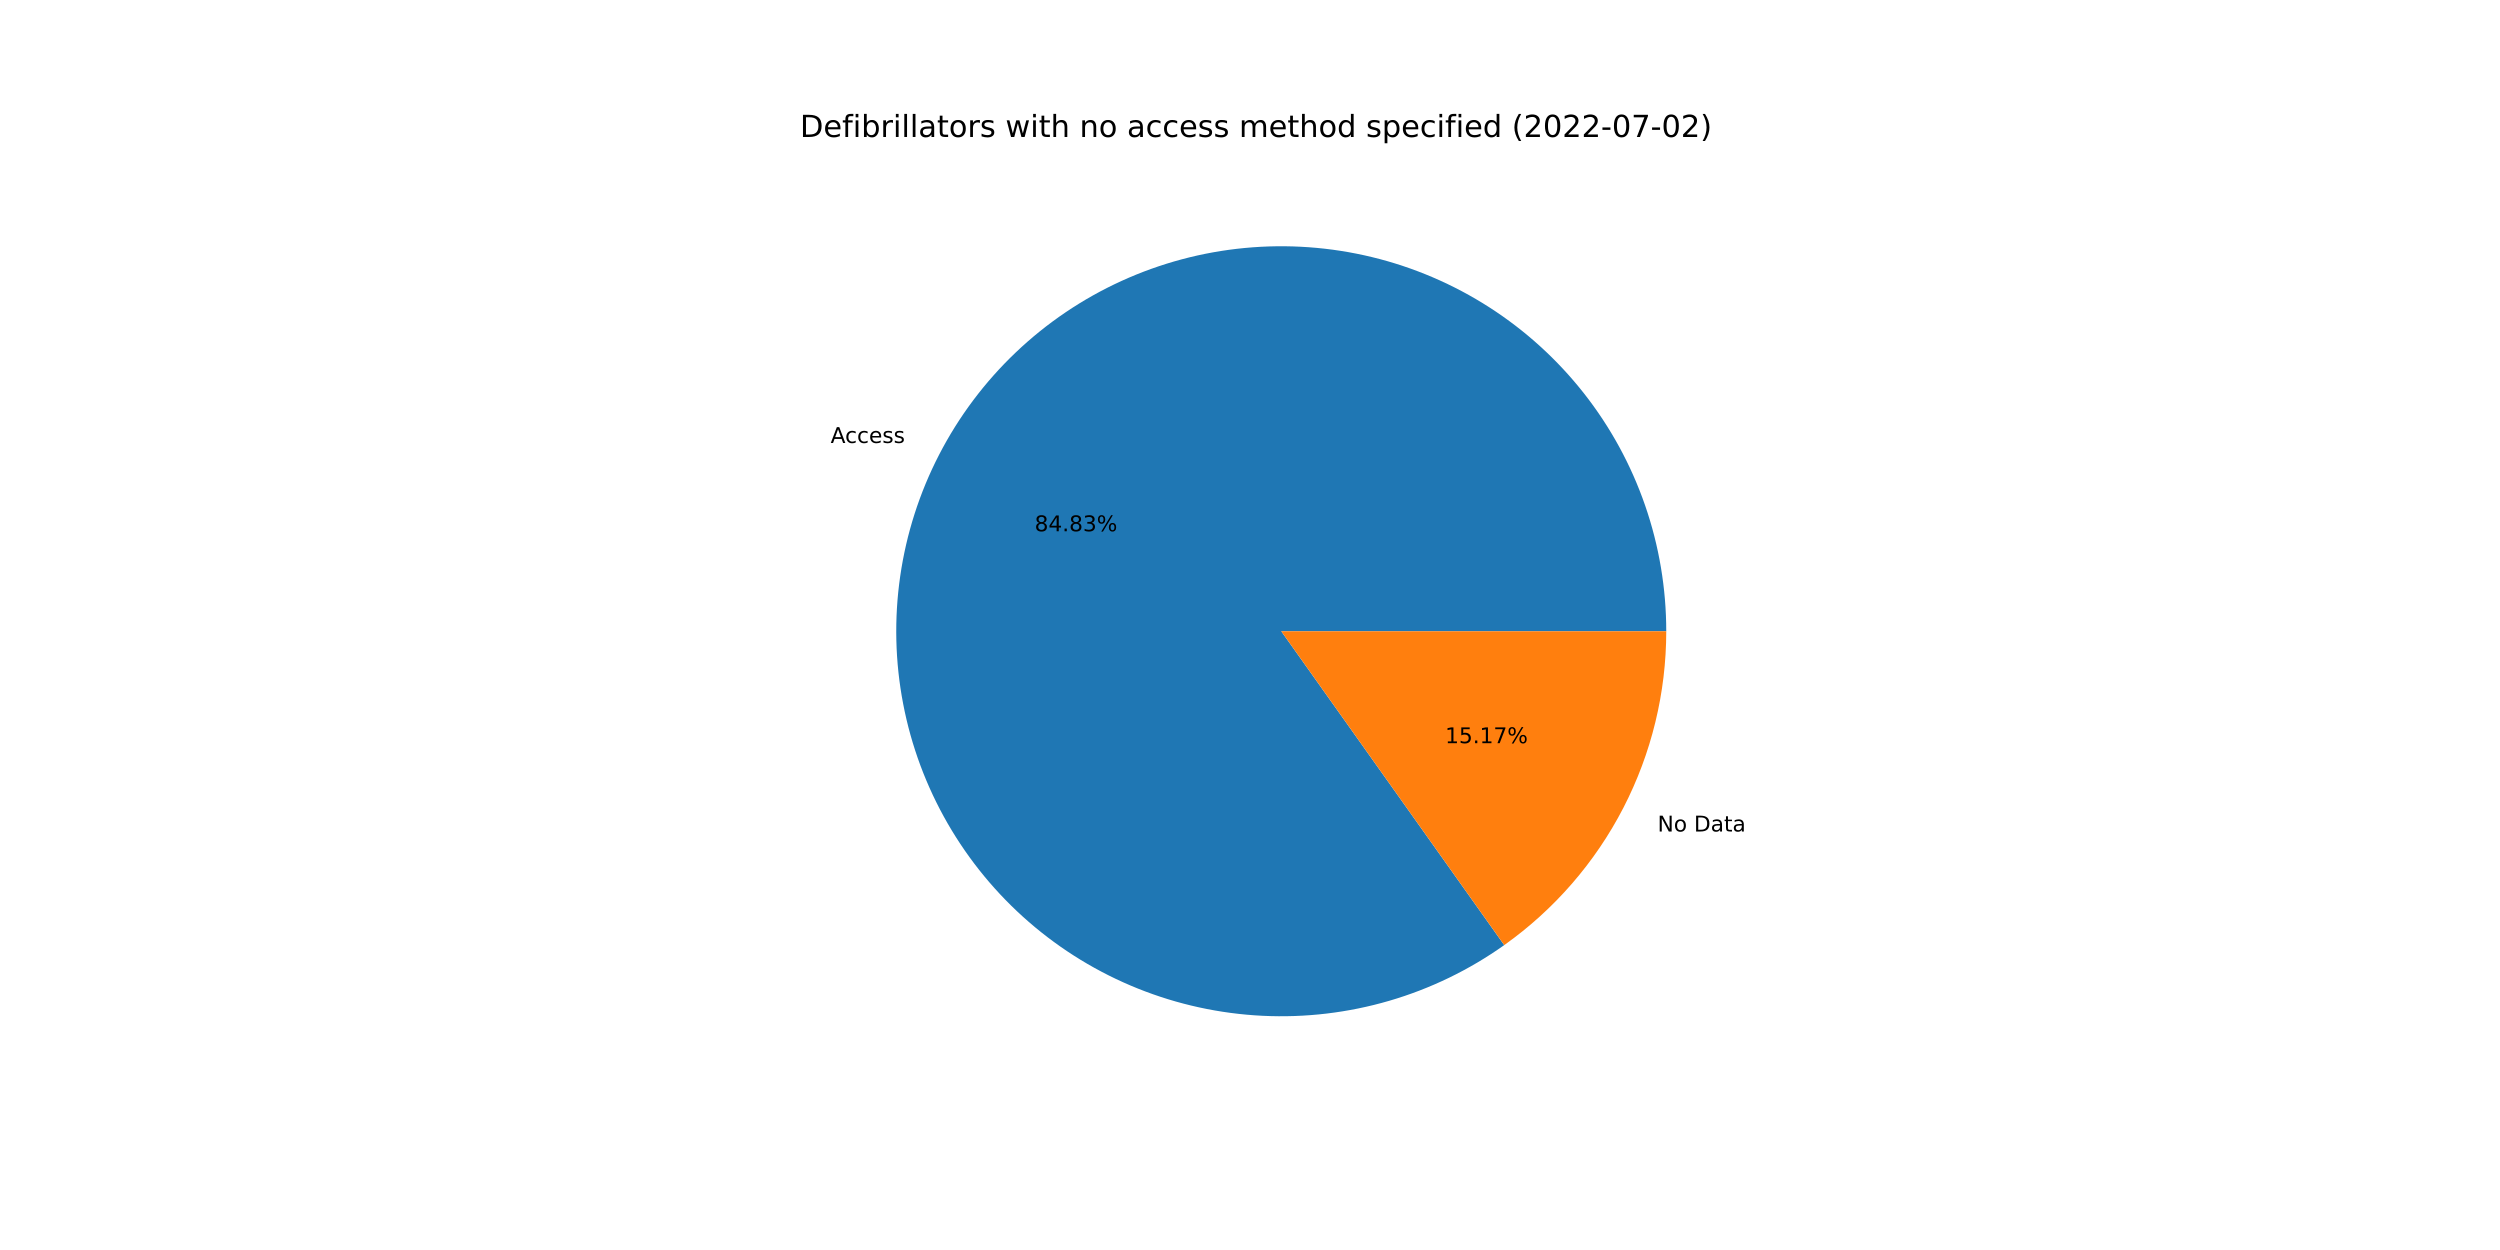
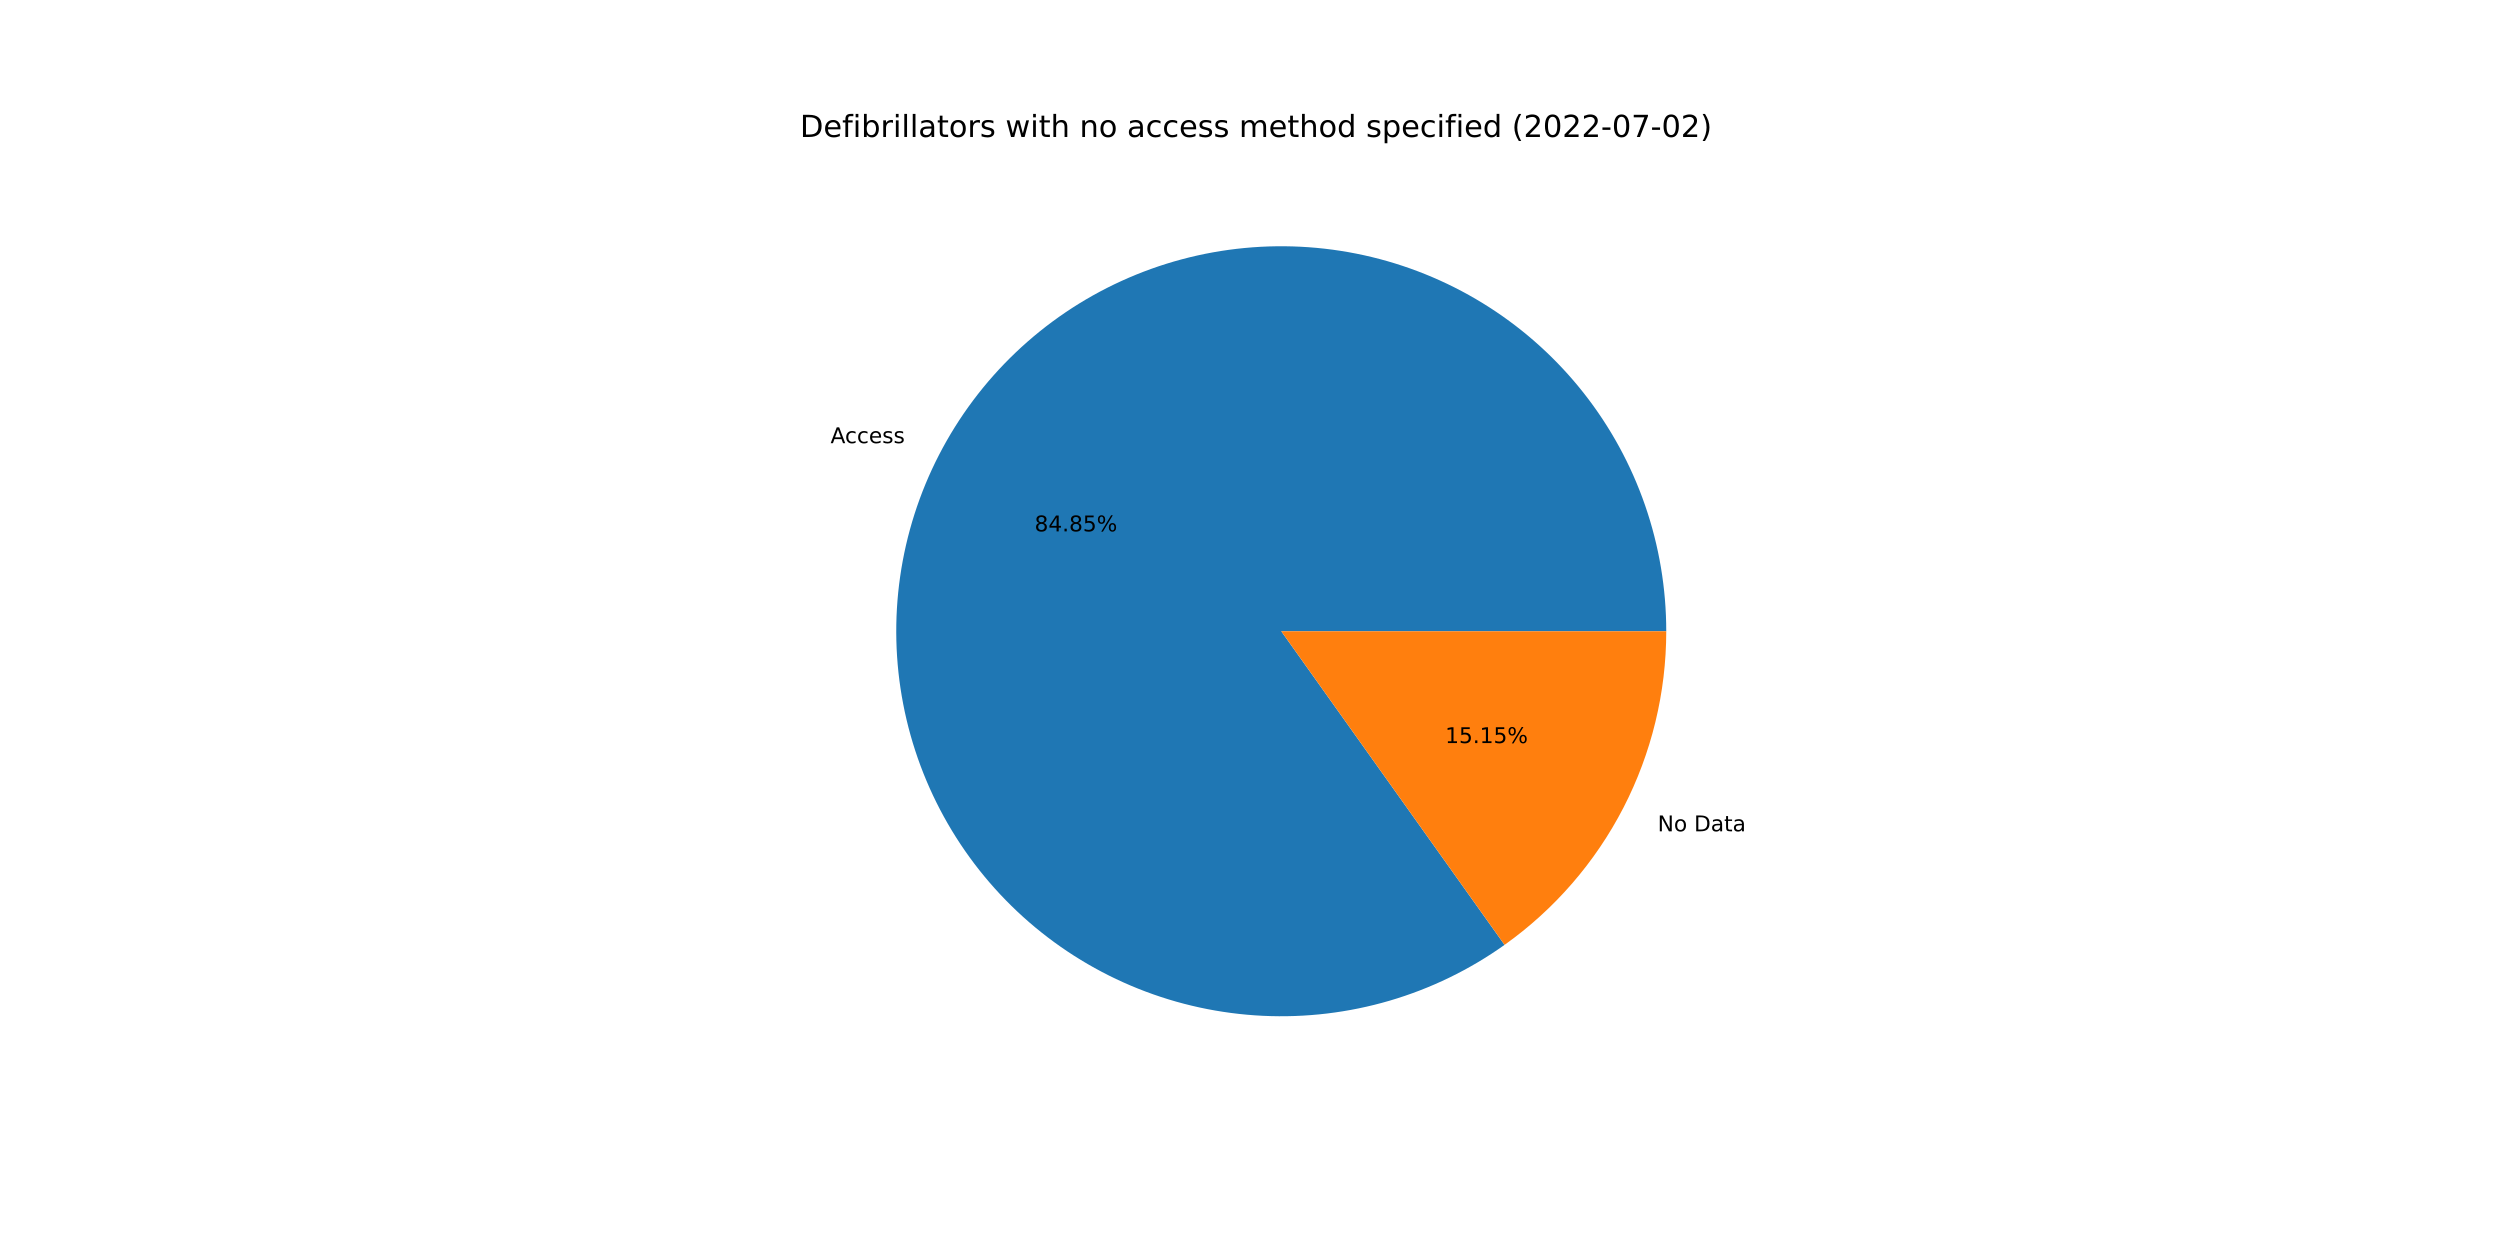
<svg xmlns="http://www.w3.org/2000/svg" xmlns:xlink="http://www.w3.org/1999/xlink" width="1152pt" height="576pt" viewBox="0 0 1152 576" version="1.1">
  <defs>
    <style type="text/css">*{stroke-linejoin: round; stroke-linecap: butt}</style>
  </defs>
  <g id="figure_1">
    <g id="patch_1">
      <path d="M 0 576  L 1152 576  L 1152 0  L 0 0  z " style="fill: #ffffff" />
    </g>
    <g id="axes_1">
      <g id="patch_2">
-         <path d="M 767.808 290.88  C 767.808 271.135 764.512 251.527 758.055 232.867  C 751.598 214.207 742.071 196.755 729.867 181.233  C 717.663 165.71 702.953 152.333 686.345 141.655  C 669.736 130.976 651.46 123.145 632.273 118.484  C 613.085 113.824 593.254 112.399 573.597 114.27  C 553.94 116.14 534.733 121.279 516.769 129.474  C 498.804 137.669 482.333 148.806 468.036 162.425  C 453.739 176.044 441.816 191.955 432.758 209.5  C 423.701 227.046 417.636 245.981 414.813 265.524  C 411.991 285.066 412.451 304.944 416.175 324.335  C 419.899 343.726 426.833 362.36 436.693 379.468  C 446.553 396.575 459.2 411.917 474.112 424.86  C 489.024 437.803 505.993 448.166 524.317 455.521  C 542.642 462.876 562.066 467.12 581.788 468.079  C 601.51 469.037 621.255 466.697 640.206 461.153  C 659.158 455.61 677.051 446.941 693.148 435.505  L 590.4 290.88  L 767.808 290.88  z " style="fill: #1f77b4" />
+         <path d="M 767.808 290.88  C 767.808 271.131 764.51 251.519 758.051 232.856  C 751.592 214.193 742.061 196.739 729.853 181.215  C 717.645 165.69 702.93 152.313 686.315 141.636  C 669.701 130.958 651.42 123.13 632.228 118.473  C 613.035 113.817 593.199 112.398 573.539 114.275  C 553.879 116.152 534.67 121.299 516.705 129.503  C 498.74 137.706 482.271 148.853 467.977 162.481  C 453.684 176.109 441.766 192.029 432.716 209.583  C 423.665 227.137 417.61 246.079 414.798 265.627  C 411.987 285.175 412.46 305.056 416.197 324.449  C 419.934 343.842 426.883 362.475 436.757 379.578  C 446.631 396.682 459.292 412.018 474.217 424.951  C 489.142 437.885 506.123 448.236 524.457 455.577  C 542.791 462.918 562.224 467.146 581.95 468.087  C 601.677 469.027 621.424 466.667 640.373 461.104  C 659.323 455.541 677.211 446.853 693.299 435.398  L 590.4 290.88  L 767.808 290.88  z " style="fill: #1f77b4" />
      </g>
      <g id="patch_3">
-         <path d="M 693.148 435.505  C 716.23 419.107 735.054 397.419 748.042 372.26  C 761.03 347.1 767.808 319.194 767.808 290.88  L 590.4 290.88  L 693.148 435.505  z " style="fill: #ff7f0e" />
+         <path d="M 693.299 435.398  C 716.338 418.993 735.124 397.315 748.084 372.177  C 761.045 347.039 767.808 319.162 767.808 290.88  L 590.4 290.88  L 693.299 435.398  z " style="fill: #ff7f0e" />
      </g>
      <g id="matplotlib.axis_1" />
      <g id="matplotlib.axis_2" />
      <g id="text_1">
-         <g transform="translate(382.7596 204.1217)scale(0.1 -0.1)">
+         <g transform="translate(382.7128 204.2125)scale(0.1 -0.1)">
          <defs>
            <path id="DejaVuSans-41" d="M 2188 4044  L 1331 1722  L 3047 1722  L 2188 4044  z M 1831 4666  L 2547 4666  L 4325 0  L 3669 0  L 3244 1197  L 1141 1197  L 716 0  L 50 0  L 1831 4666  z " transform="scale(0.015625)" />
            <path id="DejaVuSans-63" d="M 3122 3366  L 3122 2828  Q 2878 2963 2633 3030  Q 2388 3097 2138 3097  Q 1578 3097 1268 2742  Q 959 2388 959 1747  Q 959 1106 1268 751  Q 1578 397 2138 397  Q 2388 397 2633 464  Q 2878 531 3122 666  L 3122 134  Q 2881 22 2623 -34  Q 2366 -91 2075 -91  Q 1284 -91 818 406  Q 353 903 353 1747  Q 353 2603 823 3093  Q 1294 3584 2113 3584  Q 2378 3584 2631 3529  Q 2884 3475 3122 3366  z " transform="scale(0.015625)" />
            <path id="DejaVuSans-65" d="M 3597 1894  L 3597 1613  L 953 1613  Q 991 1019 1311 708  Q 1631 397 2203 397  Q 2534 397 2845 478  Q 3156 559 3463 722  L 3463 178  Q 3153 47 2828 -22  Q 2503 -91 2169 -91  Q 1331 -91 842 396  Q 353 884 353 1716  Q 353 2575 817 3079  Q 1281 3584 2069 3584  Q 2775 3584 3186 3129  Q 3597 2675 3597 1894  z M 3022 2063  Q 3016 2534 2758 2815  Q 2500 3097 2075 3097  Q 1594 3097 1305 2825  Q 1016 2553 972 2059  L 3022 2063  z " transform="scale(0.015625)" />
            <path id="DejaVuSans-73" d="M 2834 3397  L 2834 2853  Q 2591 2978 2328 3040  Q 2066 3103 1784 3103  Q 1356 3103 1142 2972  Q 928 2841 928 2578  Q 928 2378 1081 2264  Q 1234 2150 1697 2047  L 1894 2003  Q 2506 1872 2764 1633  Q 3022 1394 3022 966  Q 3022 478 2636 193  Q 2250 -91 1575 -91  Q 1294 -91 989 -36  Q 684 19 347 128  L 347 722  Q 666 556 975 473  Q 1284 391 1588 391  Q 1994 391 2212 530  Q 2431 669 2431 922  Q 2431 1156 2273 1281  Q 2116 1406 1581 1522  L 1381 1569  Q 847 1681 609 1914  Q 372 2147 372 2553  Q 372 3047 722 3315  Q 1072 3584 1716 3584  Q 2034 3584 2315 3537  Q 2597 3491 2834 3397  z " transform="scale(0.015625)" />
          </defs>
          <use xlink:href="#DejaVuSans-41" />
          <use xlink:href="#DejaVuSans-63" x="66.658" />
          <use xlink:href="#DejaVuSans-63" x="121.639" />
          <use xlink:href="#DejaVuSans-65" x="176.619" />
          <use xlink:href="#DejaVuSans-73" x="238.143" />
          <use xlink:href="#DejaVuSans-73" x="290.242" />
        </g>
      </g>
      <g id="text_2">
-         <g transform="translate(476.7501 244.8116)scale(0.1 -0.1)">
+         <g transform="translate(476.7245 244.8611)scale(0.1 -0.1)">
          <defs>
            <path id="DejaVuSans-38" d="M 2034 2216  Q 1584 2216 1326 1975  Q 1069 1734 1069 1313  Q 1069 891 1326 650  Q 1584 409 2034 409  Q 2484 409 2743 651  Q 3003 894 3003 1313  Q 3003 1734 2745 1975  Q 2488 2216 2034 2216  z M 1403 2484  Q 997 2584 770 2862  Q 544 3141 544 3541  Q 544 4100 942 4425  Q 1341 4750 2034 4750  Q 2731 4750 3128 4425  Q 3525 4100 3525 3541  Q 3525 3141 3298 2862  Q 3072 2584 2669 2484  Q 3125 2378 3379 2068  Q 3634 1759 3634 1313  Q 3634 634 3220 271  Q 2806 -91 2034 -91  Q 1263 -91 848 271  Q 434 634 434 1313  Q 434 1759 690 2068  Q 947 2378 1403 2484  z M 1172 3481  Q 1172 3119 1398 2916  Q 1625 2713 2034 2713  Q 2441 2713 2670 2916  Q 2900 3119 2900 3481  Q 2900 3844 2670 4047  Q 2441 4250 2034 4250  Q 1625 4250 1398 4047  Q 1172 3844 1172 3481  z " transform="scale(0.015625)" />
            <path id="DejaVuSans-34" d="M 2419 4116  L 825 1625  L 2419 1625  L 2419 4116  z M 2253 4666  L 3047 4666  L 3047 1625  L 3713 1625  L 3713 1100  L 3047 1100  L 3047 0  L 2419 0  L 2419 1100  L 313 1100  L 313 1709  L 2253 4666  z " transform="scale(0.015625)" />
            <path id="DejaVuSans-2e" d="M 684 794  L 1344 794  L 1344 0  L 684 0  L 684 794  z " transform="scale(0.015625)" />
-             <path id="DejaVuSans-33" d="M 2597 2516  Q 3050 2419 3304 2112  Q 3559 1806 3559 1356  Q 3559 666 3084 287  Q 2609 -91 1734 -91  Q 1441 -91 1130 -33  Q 819 25 488 141  L 488 750  Q 750 597 1062 519  Q 1375 441 1716 441  Q 2309 441 2620 675  Q 2931 909 2931 1356  Q 2931 1769 2642 2001  Q 2353 2234 1838 2234  L 1294 2234  L 1294 2753  L 1863 2753  Q 2328 2753 2575 2939  Q 2822 3125 2822 3475  Q 2822 3834 2567 4026  Q 2313 4219 1838 4219  Q 1578 4219 1281 4162  Q 984 4106 628 3988  L 628 4550  Q 988 4650 1302 4700  Q 1616 4750 1894 4750  Q 2613 4750 3031 4423  Q 3450 4097 3450 3541  Q 3450 3153 3228 2886  Q 3006 2619 2597 2516  z " transform="scale(0.015625)" />
+             <path id="DejaVuSans-35" d="M 691 4666  L 3169 4666  L 3169 4134  L 1269 4134  L 1269 2991  Q 1406 3038 1543 3061  Q 1681 3084 1819 3084  Q 2600 3084 3056 2656  Q 3513 2228 3513 1497  Q 3513 744 3044 326  Q 2575 -91 1722 -91  Q 1428 -91 1123 -41  Q 819 9 494 109  L 494 744  Q 775 591 1075 516  Q 1375 441 1709 441  Q 2250 441 2565 725  Q 2881 1009 2881 1497  Q 2881 1984 2565 2268  Q 2250 2553 1709 2553  Q 1456 2553 1204 2497  Q 953 2441 691 2322  L 691 4666  z " transform="scale(0.015625)" />
            <path id="DejaVuSans-25" d="M 4653 2053  Q 4381 2053 4226 1822  Q 4072 1591 4072 1178  Q 4072 772 4226 539  Q 4381 306 4653 306  Q 4919 306 5073 539  Q 5228 772 5228 1178  Q 5228 1588 5073 1820  Q 4919 2053 4653 2053  z M 4653 2450  Q 5147 2450 5437 2106  Q 5728 1763 5728 1178  Q 5728 594 5436 251  Q 5144 -91 4653 -91  Q 4153 -91 3862 251  Q 3572 594 3572 1178  Q 3572 1766 3864 2108  Q 4156 2450 4653 2450  z M 1428 4353  Q 1159 4353 1004 4120  Q 850 3888 850 3481  Q 850 3069 1003 2837  Q 1156 2606 1428 2606  Q 1700 2606 1854 2837  Q 2009 3069 2009 3481  Q 2009 3884 1853 4118  Q 1697 4353 1428 4353  z M 4250 4750  L 4750 4750  L 1831 -91  L 1331 -91  L 4250 4750  z M 1428 4750  Q 1922 4750 2215 4408  Q 2509 4066 2509 3481  Q 2509 2891 2217 2550  Q 1925 2209 1428 2209  Q 931 2209 642 2551  Q 353 2894 353 3481  Q 353 4063 643 4406  Q 934 4750 1428 4750  z " transform="scale(0.015625)" />
          </defs>
          <use xlink:href="#DejaVuSans-38" />
          <use xlink:href="#DejaVuSans-34" x="63.623" />
          <use xlink:href="#DejaVuSans-2e" x="127.246" />
          <use xlink:href="#DejaVuSans-38" x="159.033" />
-           <use xlink:href="#DejaVuSans-33" x="222.656" />
+           <use xlink:href="#DejaVuSans-35" x="222.656" />
          <use xlink:href="#DejaVuSans-25" x="286.279" />
        </g>
      </g>
      <g id="text_3">
-         <g transform="translate(763.806 383.157)scale(0.1 -0.1)">
+         <g transform="translate(763.8528 383.0663)scale(0.1 -0.1)">
          <defs>
            <path id="DejaVuSans-4e" d="M 628 4666  L 1478 4666  L 3547 763  L 3547 4666  L 4159 4666  L 4159 0  L 3309 0  L 1241 3903  L 1241 0  L 628 0  L 628 4666  z " transform="scale(0.015625)" />
            <path id="DejaVuSans-6f" d="M 1959 3097  Q 1497 3097 1228 2736  Q 959 2375 959 1747  Q 959 1119 1226 758  Q 1494 397 1959 397  Q 2419 397 2687 759  Q 2956 1122 2956 1747  Q 2956 2369 2687 2733  Q 2419 3097 1959 3097  z M 1959 3584  Q 2709 3584 3137 3096  Q 3566 2609 3566 1747  Q 3566 888 3137 398  Q 2709 -91 1959 -91  Q 1206 -91 779 398  Q 353 888 353 1747  Q 353 2609 779 3096  Q 1206 3584 1959 3584  z " transform="scale(0.015625)" />
            <path id="DejaVuSans-20" transform="scale(0.015625)" />
            <path id="DejaVuSans-44" d="M 1259 4147  L 1259 519  L 2022 519  Q 2988 519 3436 956  Q 3884 1394 3884 2338  Q 3884 3275 3436 3711  Q 2988 4147 2022 4147  L 1259 4147  z M 628 4666  L 1925 4666  Q 3281 4666 3915 4102  Q 4550 3538 4550 2338  Q 4550 1131 3912 565  Q 3275 0 1925 0  L 628 0  L 628 4666  z " transform="scale(0.015625)" />
            <path id="DejaVuSans-61" d="M 2194 1759  Q 1497 1759 1228 1600  Q 959 1441 959 1056  Q 959 750 1161 570  Q 1363 391 1709 391  Q 2188 391 2477 730  Q 2766 1069 2766 1631  L 2766 1759  L 2194 1759  z M 3341 1997  L 3341 0  L 2766 0  L 2766 531  Q 2569 213 2275 61  Q 1981 -91 1556 -91  Q 1019 -91 701 211  Q 384 513 384 1019  Q 384 1609 779 1909  Q 1175 2209 1959 2209  L 2766 2209  L 2766 2266  Q 2766 2663 2505 2880  Q 2244 3097 1772 3097  Q 1472 3097 1187 3025  Q 903 2953 641 2809  L 641 3341  Q 956 3463 1253 3523  Q 1550 3584 1831 3584  Q 2591 3584 2966 3190  Q 3341 2797 3341 1997  z " transform="scale(0.015625)" />
            <path id="DejaVuSans-74" d="M 1172 4494  L 1172 3500  L 2356 3500  L 2356 3053  L 1172 3053  L 1172 1153  Q 1172 725 1289 603  Q 1406 481 1766 481  L 2356 481  L 2356 0  L 1766 0  Q 1100 0 847 248  Q 594 497 594 1153  L 594 3053  L 172 3053  L 172 3500  L 594 3500  L 594 4494  L 1172 4494  z " transform="scale(0.015625)" />
          </defs>
          <use xlink:href="#DejaVuSans-4e" />
          <use xlink:href="#DejaVuSans-6f" x="74.805" />
          <use xlink:href="#DejaVuSans-20" x="135.986" />
          <use xlink:href="#DejaVuSans-44" x="167.773" />
          <use xlink:href="#DejaVuSans-61" x="244.775" />
          <use xlink:href="#DejaVuSans-74" x="306.055" />
          <use xlink:href="#DejaVuSans-61" x="345.264" />
        </g>
      </g>
      <g id="text_4">
-         <g transform="translate(665.9203 342.4672)scale(0.1 -0.1)">
+         <g transform="translate(665.9458 342.4177)scale(0.1 -0.1)">
          <defs>
            <path id="DejaVuSans-31" d="M 794 531  L 1825 531  L 1825 4091  L 703 3866  L 703 4441  L 1819 4666  L 2450 4666  L 2450 531  L 3481 531  L 3481 0  L 794 0  L 794 531  z " transform="scale(0.015625)" />
-             <path id="DejaVuSans-35" d="M 691 4666  L 3169 4666  L 3169 4134  L 1269 4134  L 1269 2991  Q 1406 3038 1543 3061  Q 1681 3084 1819 3084  Q 2600 3084 3056 2656  Q 3513 2228 3513 1497  Q 3513 744 3044 326  Q 2575 -91 1722 -91  Q 1428 -91 1123 -41  Q 819 9 494 109  L 494 744  Q 775 591 1075 516  Q 1375 441 1709 441  Q 2250 441 2565 725  Q 2881 1009 2881 1497  Q 2881 1984 2565 2268  Q 2250 2553 1709 2553  Q 1456 2553 1204 2497  Q 953 2441 691 2322  L 691 4666  z " transform="scale(0.015625)" />
-             <path id="DejaVuSans-37" d="M 525 4666  L 3525 4666  L 3525 4397  L 1831 0  L 1172 0  L 2766 4134  L 525 4134  L 525 4666  z " transform="scale(0.015625)" />
          </defs>
          <use xlink:href="#DejaVuSans-31" />
          <use xlink:href="#DejaVuSans-35" x="63.623" />
          <use xlink:href="#DejaVuSans-2e" x="127.246" />
          <use xlink:href="#DejaVuSans-31" x="159.033" />
-           <use xlink:href="#DejaVuSans-37" x="222.656" />
+           <use xlink:href="#DejaVuSans-35" x="222.656" />
          <use xlink:href="#DejaVuSans-25" x="286.279" />
        </g>
      </g>
      <g id="text_5">
        <g transform="translate(368.64 63.12)scale(0.14 -0.14)">
          <defs>
            <path id="DejaVuSans-66" d="M 2375 4863  L 2375 4384  L 1825 4384  Q 1516 4384 1395 4259  Q 1275 4134 1275 3809  L 1275 3500  L 2222 3500  L 2222 3053  L 1275 3053  L 1275 0  L 697 0  L 697 3053  L 147 3053  L 147 3500  L 697 3500  L 697 3744  Q 697 4328 969 4595  Q 1241 4863 1831 4863  L 2375 4863  z " transform="scale(0.015625)" />
            <path id="DejaVuSans-69" d="M 603 3500  L 1178 3500  L 1178 0  L 603 0  L 603 3500  z M 603 4863  L 1178 4863  L 1178 4134  L 603 4134  L 603 4863  z " transform="scale(0.015625)" />
            <path id="DejaVuSans-62" d="M 3116 1747  Q 3116 2381 2855 2742  Q 2594 3103 2138 3103  Q 1681 3103 1420 2742  Q 1159 2381 1159 1747  Q 1159 1113 1420 752  Q 1681 391 2138 391  Q 2594 391 2855 752  Q 3116 1113 3116 1747  z M 1159 2969  Q 1341 3281 1617 3432  Q 1894 3584 2278 3584  Q 2916 3584 3314 3078  Q 3713 2572 3713 1747  Q 3713 922 3314 415  Q 2916 -91 2278 -91  Q 1894 -91 1617 61  Q 1341 213 1159 525  L 1159 0  L 581 0  L 581 4863  L 1159 4863  L 1159 2969  z " transform="scale(0.015625)" />
            <path id="DejaVuSans-72" d="M 2631 2963  Q 2534 3019 2420 3045  Q 2306 3072 2169 3072  Q 1681 3072 1420 2755  Q 1159 2438 1159 1844  L 1159 0  L 581 0  L 581 3500  L 1159 3500  L 1159 2956  Q 1341 3275 1631 3429  Q 1922 3584 2338 3584  Q 2397 3584 2469 3576  Q 2541 3569 2628 3553  L 2631 2963  z " transform="scale(0.015625)" />
            <path id="DejaVuSans-6c" d="M 603 4863  L 1178 4863  L 1178 0  L 603 0  L 603 4863  z " transform="scale(0.015625)" />
            <path id="DejaVuSans-77" d="M 269 3500  L 844 3500  L 1563 769  L 2278 3500  L 2956 3500  L 3675 769  L 4391 3500  L 4966 3500  L 4050 0  L 3372 0  L 2619 2869  L 1863 0  L 1184 0  L 269 3500  z " transform="scale(0.015625)" />
            <path id="DejaVuSans-68" d="M 3513 2113  L 3513 0  L 2938 0  L 2938 2094  Q 2938 2591 2744 2837  Q 2550 3084 2163 3084  Q 1697 3084 1428 2787  Q 1159 2491 1159 1978  L 1159 0  L 581 0  L 581 4863  L 1159 4863  L 1159 2956  Q 1366 3272 1645 3428  Q 1925 3584 2291 3584  Q 2894 3584 3203 3211  Q 3513 2838 3513 2113  z " transform="scale(0.015625)" />
            <path id="DejaVuSans-6e" d="M 3513 2113  L 3513 0  L 2938 0  L 2938 2094  Q 2938 2591 2744 2837  Q 2550 3084 2163 3084  Q 1697 3084 1428 2787  Q 1159 2491 1159 1978  L 1159 0  L 581 0  L 581 3500  L 1159 3500  L 1159 2956  Q 1366 3272 1645 3428  Q 1925 3584 2291 3584  Q 2894 3584 3203 3211  Q 3513 2838 3513 2113  z " transform="scale(0.015625)" />
            <path id="DejaVuSans-6d" d="M 3328 2828  Q 3544 3216 3844 3400  Q 4144 3584 4550 3584  Q 5097 3584 5394 3201  Q 5691 2819 5691 2113  L 5691 0  L 5113 0  L 5113 2094  Q 5113 2597 4934 2840  Q 4756 3084 4391 3084  Q 3944 3084 3684 2787  Q 3425 2491 3425 1978  L 3425 0  L 2847 0  L 2847 2094  Q 2847 2600 2669 2842  Q 2491 3084 2119 3084  Q 1678 3084 1418 2786  Q 1159 2488 1159 1978  L 1159 0  L 581 0  L 581 3500  L 1159 3500  L 1159 2956  Q 1356 3278 1631 3431  Q 1906 3584 2284 3584  Q 2666 3584 2933 3390  Q 3200 3197 3328 2828  z " transform="scale(0.015625)" />
            <path id="DejaVuSans-64" d="M 2906 2969  L 2906 4863  L 3481 4863  L 3481 0  L 2906 0  L 2906 525  Q 2725 213 2448 61  Q 2172 -91 1784 -91  Q 1150 -91 751 415  Q 353 922 353 1747  Q 353 2572 751 3078  Q 1150 3584 1784 3584  Q 2172 3584 2448 3432  Q 2725 3281 2906 2969  z M 947 1747  Q 947 1113 1208 752  Q 1469 391 1925 391  Q 2381 391 2643 752  Q 2906 1113 2906 1747  Q 2906 2381 2643 2742  Q 2381 3103 1925 3103  Q 1469 3103 1208 2742  Q 947 2381 947 1747  z " transform="scale(0.015625)" />
            <path id="DejaVuSans-70" d="M 1159 525  L 1159 -1331  L 581 -1331  L 581 3500  L 1159 3500  L 1159 2969  Q 1341 3281 1617 3432  Q 1894 3584 2278 3584  Q 2916 3584 3314 3078  Q 3713 2572 3713 1747  Q 3713 922 3314 415  Q 2916 -91 2278 -91  Q 1894 -91 1617 61  Q 1341 213 1159 525  z M 3116 1747  Q 3116 2381 2855 2742  Q 2594 3103 2138 3103  Q 1681 3103 1420 2742  Q 1159 2381 1159 1747  Q 1159 1113 1420 752  Q 1681 391 2138 391  Q 2594 391 2855 752  Q 3116 1113 3116 1747  z " transform="scale(0.015625)" />
            <path id="DejaVuSans-28" d="M 1984 4856  Q 1566 4138 1362 3434  Q 1159 2731 1159 2009  Q 1159 1288 1364 580  Q 1569 -128 1984 -844  L 1484 -844  Q 1016 -109 783 600  Q 550 1309 550 2009  Q 550 2706 781 3412  Q 1013 4119 1484 4856  L 1984 4856  z " transform="scale(0.015625)" />
            <path id="DejaVuSans-32" d="M 1228 531  L 3431 531  L 3431 0  L 469 0  L 469 531  Q 828 903 1448 1529  Q 2069 2156 2228 2338  Q 2531 2678 2651 2914  Q 2772 3150 2772 3378  Q 2772 3750 2511 3984  Q 2250 4219 1831 4219  Q 1534 4219 1204 4116  Q 875 4013 500 3803  L 500 4441  Q 881 4594 1212 4672  Q 1544 4750 1819 4750  Q 2544 4750 2975 4387  Q 3406 4025 3406 3419  Q 3406 3131 3298 2873  Q 3191 2616 2906 2266  Q 2828 2175 2409 1742  Q 1991 1309 1228 531  z " transform="scale(0.015625)" />
            <path id="DejaVuSans-30" d="M 2034 4250  Q 1547 4250 1301 3770  Q 1056 3291 1056 2328  Q 1056 1369 1301 889  Q 1547 409 2034 409  Q 2525 409 2770 889  Q 3016 1369 3016 2328  Q 3016 3291 2770 3770  Q 2525 4250 2034 4250  z M 2034 4750  Q 2819 4750 3233 4129  Q 3647 3509 3647 2328  Q 3647 1150 3233 529  Q 2819 -91 2034 -91  Q 1250 -91 836 529  Q 422 1150 422 2328  Q 422 3509 836 4129  Q 1250 4750 2034 4750  z " transform="scale(0.015625)" />
            <path id="DejaVuSans-2d" d="M 313 2009  L 1997 2009  L 1997 1497  L 313 1497  L 313 2009  z " transform="scale(0.015625)" />
+             <path id="DejaVuSans-37" d="M 525 4666  L 3525 4666  L 3525 4397  L 1831 0  L 1172 0  L 2766 4134  L 525 4134  L 525 4666  z " transform="scale(0.015625)" />
            <path id="DejaVuSans-29" d="M 513 4856  L 1013 4856  Q 1481 4119 1714 3412  Q 1947 2706 1947 2009  Q 1947 1309 1714 600  Q 1481 -109 1013 -844  L 513 -844  Q 928 -128 1133 580  Q 1338 1288 1338 2009  Q 1338 2731 1133 3434  Q 928 4138 513 4856  z " transform="scale(0.015625)" />
          </defs>
          <use xlink:href="#DejaVuSans-44" />
          <use xlink:href="#DejaVuSans-65" x="77.002" />
          <use xlink:href="#DejaVuSans-66" x="138.525" />
          <use xlink:href="#DejaVuSans-69" x="173.73" />
          <use xlink:href="#DejaVuSans-62" x="201.514" />
          <use xlink:href="#DejaVuSans-72" x="264.99" />
          <use xlink:href="#DejaVuSans-69" x="306.104" />
          <use xlink:href="#DejaVuSans-6c" x="333.887" />
          <use xlink:href="#DejaVuSans-6c" x="361.67" />
          <use xlink:href="#DejaVuSans-61" x="389.453" />
          <use xlink:href="#DejaVuSans-74" x="450.732" />
          <use xlink:href="#DejaVuSans-6f" x="489.941" />
          <use xlink:href="#DejaVuSans-72" x="551.123" />
          <use xlink:href="#DejaVuSans-73" x="592.236" />
          <use xlink:href="#DejaVuSans-20" x="644.336" />
          <use xlink:href="#DejaVuSans-77" x="676.123" />
          <use xlink:href="#DejaVuSans-69" x="757.91" />
          <use xlink:href="#DejaVuSans-74" x="785.693" />
          <use xlink:href="#DejaVuSans-68" x="824.902" />
          <use xlink:href="#DejaVuSans-20" x="888.281" />
          <use xlink:href="#DejaVuSans-6e" x="920.068" />
          <use xlink:href="#DejaVuSans-6f" x="983.447" />
          <use xlink:href="#DejaVuSans-20" x="1044.629" />
          <use xlink:href="#DejaVuSans-61" x="1076.416" />
          <use xlink:href="#DejaVuSans-63" x="1137.695" />
          <use xlink:href="#DejaVuSans-63" x="1192.676" />
          <use xlink:href="#DejaVuSans-65" x="1247.656" />
          <use xlink:href="#DejaVuSans-73" x="1309.18" />
          <use xlink:href="#DejaVuSans-73" x="1361.279" />
          <use xlink:href="#DejaVuSans-20" x="1413.379" />
          <use xlink:href="#DejaVuSans-6d" x="1445.166" />
          <use xlink:href="#DejaVuSans-65" x="1542.578" />
          <use xlink:href="#DejaVuSans-74" x="1604.102" />
          <use xlink:href="#DejaVuSans-68" x="1643.311" />
          <use xlink:href="#DejaVuSans-6f" x="1706.689" />
          <use xlink:href="#DejaVuSans-64" x="1767.871" />
          <use xlink:href="#DejaVuSans-20" x="1831.348" />
          <use xlink:href="#DejaVuSans-73" x="1863.135" />
          <use xlink:href="#DejaVuSans-70" x="1915.234" />
          <use xlink:href="#DejaVuSans-65" x="1978.711" />
          <use xlink:href="#DejaVuSans-63" x="2040.234" />
          <use xlink:href="#DejaVuSans-69" x="2095.215" />
          <use xlink:href="#DejaVuSans-66" x="2122.998" />
          <use xlink:href="#DejaVuSans-69" x="2158.203" />
          <use xlink:href="#DejaVuSans-65" x="2185.986" />
          <use xlink:href="#DejaVuSans-64" x="2247.51" />
          <use xlink:href="#DejaVuSans-20" x="2310.986" />
          <use xlink:href="#DejaVuSans-28" x="2342.773" />
          <use xlink:href="#DejaVuSans-32" x="2381.787" />
          <use xlink:href="#DejaVuSans-30" x="2445.41" />
          <use xlink:href="#DejaVuSans-32" x="2509.033" />
          <use xlink:href="#DejaVuSans-32" x="2572.656" />
          <use xlink:href="#DejaVuSans-2d" x="2636.279" />
          <use xlink:href="#DejaVuSans-30" x="2672.363" />
          <use xlink:href="#DejaVuSans-37" x="2735.986" />
          <use xlink:href="#DejaVuSans-2d" x="2799.609" />
          <use xlink:href="#DejaVuSans-30" x="2835.693" />
          <use xlink:href="#DejaVuSans-32" x="2899.316" />
          <use xlink:href="#DejaVuSans-29" x="2962.939" />
        </g>
      </g>
    </g>
  </g>
</svg>
